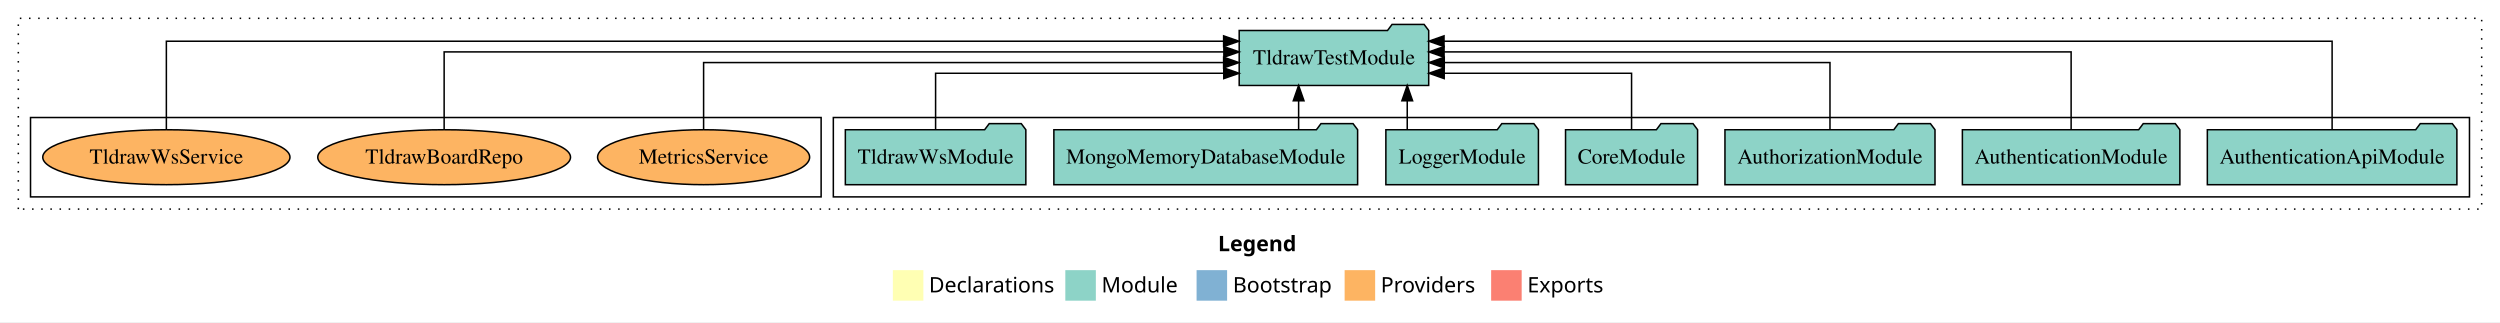
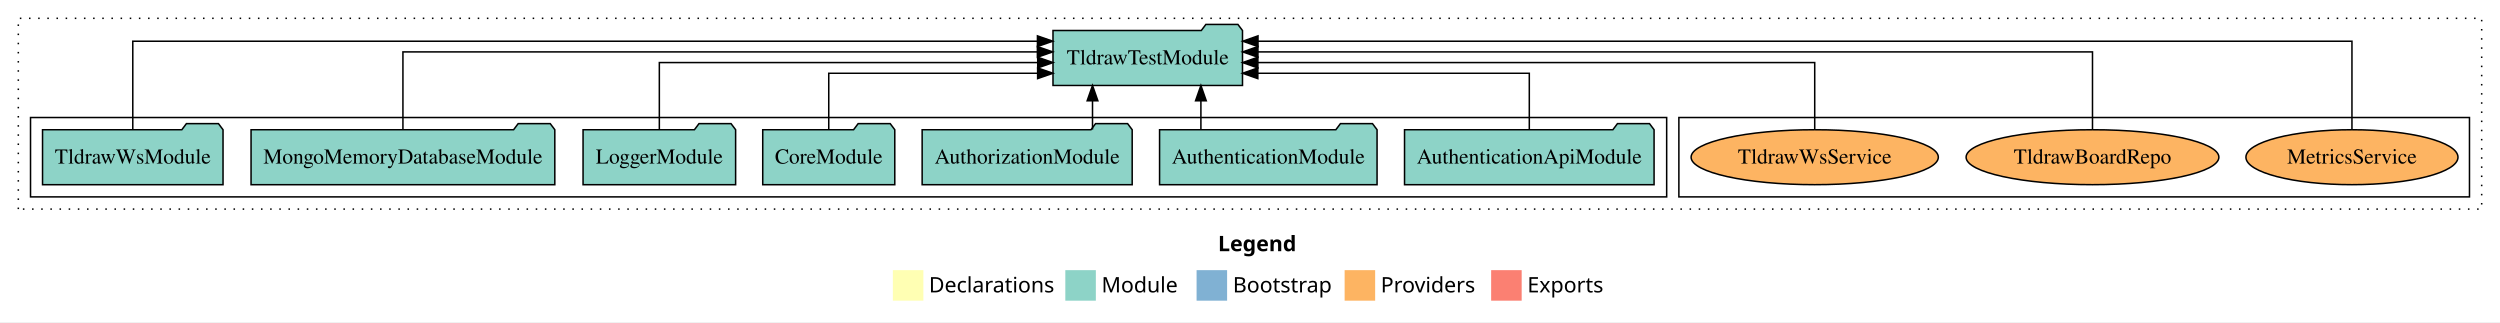
<svg xmlns="http://www.w3.org/2000/svg" width="1638pt" height="211pt" viewBox="0.00 0.00 1638.00 211.00">
  <g id="graph0" class="graph" transform="scale(1 1) rotate(0) translate(4 207)">
    <polygon fill="white" stroke="transparent" points="-4,4 -4,-207 1634,-207 1634,4 -4,4" />
    <text text-anchor="start" x="794.01" y="-42.4" font-family="Times-12" font-weight="bold" font-size="14.00">Legend</text>
    <polygon fill="#ffffb3" stroke="transparent" points="581,-10 581,-30 601,-30 601,-10 581,-10" />
    <text text-anchor="start" x="604.63" y="-15.4" font-family="Times-12" font-size="14.00">  Declarations</text>
    <polygon fill="#8dd3c7" stroke="transparent" points="694,-10 694,-30 714,-30 714,-10 694,-10" />
    <text text-anchor="start" x="717.73" y="-15.4" font-family="Times-12" font-size="14.00">  Module</text>
    <polygon fill="#80b1d3" stroke="transparent" points="780,-10 780,-30 800,-30 800,-10 780,-10" />
    <text text-anchor="start" x="803.78" y="-15.4" font-family="Times-12" font-size="14.00">  Bootstrap</text>
    <polygon fill="#fdb462" stroke="transparent" points="877,-10 877,-30 897,-30 897,-10 877,-10" />
    <text text-anchor="start" x="900.67" y="-15.4" font-family="Times-12" font-size="14.00">  Providers</text>
    <polygon fill="#fb8072" stroke="transparent" points="973,-10 973,-30 993,-30 993,-10 973,-10" />
    <text text-anchor="start" x="996.73" y="-15.4" font-family="Times-12" font-size="14.00">  Exports</text>
    <g id="clust1" class="cluster">
      <polygon fill="none" stroke="black" stroke-dasharray="1,5" points="8,-70 8,-195 1622,-195 1622,-70 8,-70" />
    </g>
+     <g id="clust6" class="cluster">
+       <polygon fill="none" stroke="black" points="1096,-78 1096,-130 1614,-130 1614,-78 1096,-78" />
+     </g>
    <g id="clust3" class="cluster">
-       <polygon fill="none" stroke="black" points="542,-78 542,-130 1614,-130 1614,-78 542,-78" />
-     </g>
-     <g id="clust6" class="cluster">
-       <polygon fill="none" stroke="black" points="16,-78 16,-130 534,-130 534,-78 16,-78" />
+       <polygon fill="none" stroke="black" points="16,-78 16,-130 1088,-130 1088,-78 16,-78" />
    </g>
    <g id="node1" class="node">
-       <polygon fill="#8dd3c7" stroke="black" points="1605.75,-122 1602.75,-126 1581.75,-126 1578.75,-122 1442.25,-122 1442.25,-86 1605.75,-86 1605.75,-122" />
-       <text text-anchor="middle" x="1524" y="-99.8" font-family="Times,serif" font-size="14.00">AuthenticationApiModule</text>
+       <polygon fill="#8dd3c7" stroke="black" points="1079.75,-122 1076.75,-126 1055.75,-126 1052.75,-122 916.25,-122 916.25,-86 1079.75,-86 1079.75,-122" />
+       <text text-anchor="middle" x="998" y="-99.8" font-family="Times,serif" font-size="14.00">AuthenticationApiModule</text>
    </g>
    <g id="node8" class="node">
-       <polygon fill="#8dd3c7" stroke="black" points="932.08,-187 929.08,-191 908.08,-191 905.08,-187 807.92,-187 807.92,-151 932.08,-151 932.08,-187" />
-       <text text-anchor="middle" x="870" y="-164.8" font-family="Times,serif" font-size="14.00">TldrawTestModule</text>
+       <polygon fill="#8dd3c7" stroke="black" points="810.08,-187 807.08,-191 786.08,-191 783.08,-187 685.92,-187 685.92,-151 810.08,-151 810.08,-187" />
+       <text text-anchor="middle" x="748" y="-164.8" font-family="Times,serif" font-size="14.00">TldrawTestModule</text>
    </g>
    <g id="edge1" class="edge">
-       <path fill="none" stroke="black" d="M1524,-122.01C1524,-144.49 1524,-180 1524,-180 1524,-180 942.12,-180 942.12,-180" />
-       <polygon fill="black" stroke="black" points="942.12,-176.5 932.12,-180 942.12,-183.5 942.12,-176.5" />
+       <path fill="none" stroke="black" d="M998,-122.01C998,-138.05 998,-159 998,-159 998,-159 820.12,-159 820.12,-159" />
+       <polygon fill="black" stroke="black" points="820.12,-155.5 810.12,-159 820.12,-162.5 820.12,-155.5" />
    </g>
    <g id="node2" class="node">
-       <polygon fill="#8dd3c7" stroke="black" points="1424.25,-122 1421.25,-126 1400.25,-126 1397.25,-122 1281.75,-122 1281.75,-86 1424.25,-86 1424.25,-122" />
-       <text text-anchor="middle" x="1353" y="-99.8" font-family="Times,serif" font-size="14.00">AuthenticationModule</text>
+       <polygon fill="#8dd3c7" stroke="black" points="898.25,-122 895.25,-126 874.25,-126 871.25,-122 755.75,-122 755.75,-86 898.25,-86 898.25,-122" />
+       <text text-anchor="middle" x="827" y="-99.8" font-family="Times,serif" font-size="14.00">AuthenticationModule</text>
    </g>
    <g id="edge2" class="edge">
-       <path fill="none" stroke="black" d="M1353,-122.13C1353,-142.57 1353,-173 1353,-173 1353,-173 942.16,-173 942.16,-173" />
-       <polygon fill="black" stroke="black" points="942.16,-169.5 932.16,-173 942.15,-176.5 942.16,-169.5" />
+       <path fill="none" stroke="black" d="M782.83,-122.11C782.83,-122.11 782.83,-140.99 782.83,-140.99" />
+       <polygon fill="black" stroke="black" points="779.33,-140.99 782.83,-150.99 786.33,-140.99 779.33,-140.99" />
    </g>
    <g id="node3" class="node">
-       <polygon fill="#8dd3c7" stroke="black" points="1263.81,-122 1260.81,-126 1239.81,-126 1236.81,-122 1126.19,-122 1126.19,-86 1263.81,-86 1263.81,-122" />
-       <text text-anchor="middle" x="1195" y="-99.8" font-family="Times,serif" font-size="14.00">AuthorizationModule</text>
+       <polygon fill="#8dd3c7" stroke="black" points="737.81,-122 734.81,-126 713.81,-126 710.81,-122 600.19,-122 600.19,-86 737.81,-86 737.81,-122" />
+       <text text-anchor="middle" x="669" y="-99.8" font-family="Times,serif" font-size="14.00">AuthorizationModule</text>
    </g>
    <g id="edge3" class="edge">
-       <path fill="none" stroke="black" d="M1195,-122.27C1195,-140.56 1195,-166 1195,-166 1195,-166 942.28,-166 942.28,-166" />
-       <polygon fill="black" stroke="black" points="942.28,-162.5 932.28,-166 942.28,-169.5 942.28,-162.5" />
+       <path fill="none" stroke="black" d="M711.81,-122.11C711.81,-122.11 711.81,-140.99 711.81,-140.99" />
+       <polygon fill="black" stroke="black" points="708.31,-140.99 711.81,-150.99 715.31,-140.99 708.31,-140.99" />
    </g>
    <g id="node4" class="node">
-       <polygon fill="#8dd3c7" stroke="black" points="1108.26,-122 1105.26,-126 1084.26,-126 1081.26,-122 1021.74,-122 1021.74,-86 1108.26,-86 1108.26,-122" />
-       <text text-anchor="middle" x="1065" y="-99.8" font-family="Times,serif" font-size="14.00">CoreModule</text>
+       <polygon fill="#8dd3c7" stroke="black" points="582.26,-122 579.26,-126 558.26,-126 555.26,-122 495.74,-122 495.74,-86 582.26,-86 582.26,-122" />
+       <text text-anchor="middle" x="539" y="-99.8" font-family="Times,serif" font-size="14.00">CoreModule</text>
    </g>
    <g id="edge4" class="edge">
-       <path fill="none" stroke="black" d="M1065,-122.01C1065,-138.05 1065,-159 1065,-159 1065,-159 942.24,-159 942.24,-159" />
-       <polygon fill="black" stroke="black" points="942.24,-155.5 932.24,-159 942.24,-162.5 942.24,-155.5" />
+       <path fill="none" stroke="black" d="M539,-122.01C539,-138.05 539,-159 539,-159 539,-159 675.86,-159 675.86,-159" />
+       <polygon fill="black" stroke="black" points="675.86,-162.5 685.86,-159 675.86,-155.5 675.86,-162.5" />
    </g>
    <g id="node5" class="node">
-       <polygon fill="#8dd3c7" stroke="black" points="1003.98,-122 1000.98,-126 979.98,-126 976.98,-122 904.02,-122 904.02,-86 1003.98,-86 1003.98,-122" />
-       <text text-anchor="middle" x="954" y="-99.8" font-family="Times,serif" font-size="14.00">LoggerModule</text>
+       <polygon fill="#8dd3c7" stroke="black" points="477.98,-122 474.98,-126 453.98,-126 450.98,-122 378.02,-122 378.02,-86 477.98,-86 477.98,-122" />
+       <text text-anchor="middle" x="428" y="-99.8" font-family="Times,serif" font-size="14.00">LoggerModule</text>
    </g>
    <g id="edge5" class="edge">
-       <path fill="none" stroke="black" d="M918.02,-122.11C918.02,-122.11 918.02,-140.99 918.02,-140.99" />
-       <polygon fill="black" stroke="black" points="914.52,-140.99 918.02,-150.99 921.52,-140.99 914.52,-140.99" />
+       <path fill="none" stroke="black" d="M428,-122.27C428,-140.56 428,-166 428,-166 428,-166 675.92,-166 675.92,-166" />
+       <polygon fill="black" stroke="black" points="675.92,-169.5 685.92,-166 675.92,-162.5 675.92,-169.5" />
    </g>
    <g id="node6" class="node">
-       <polygon fill="#8dd3c7" stroke="black" points="885.51,-122 882.51,-126 861.51,-126 858.51,-122 686.49,-122 686.49,-86 885.51,-86 885.51,-122" />
-       <text text-anchor="middle" x="786" y="-99.8" font-family="Times,serif" font-size="14.00">MongoMemoryDatabaseModule</text>
+       <polygon fill="#8dd3c7" stroke="black" points="359.51,-122 356.51,-126 335.51,-126 332.51,-122 160.49,-122 160.49,-86 359.51,-86 359.51,-122" />
+       <text text-anchor="middle" x="260" y="-99.8" font-family="Times,serif" font-size="14.00">MongoMemoryDatabaseModule</text>
    </g>
    <g id="edge6" class="edge">
-       <path fill="none" stroke="black" d="M846.86,-122.11C846.86,-122.11 846.86,-140.99 846.86,-140.99" />
-       <polygon fill="black" stroke="black" points="843.36,-140.99 846.86,-150.99 850.36,-140.99 843.36,-140.99" />
+       <path fill="none" stroke="black" d="M260,-122.13C260,-142.57 260,-173 260,-173 260,-173 675.7,-173 675.7,-173" />
+       <polygon fill="black" stroke="black" points="675.7,-176.5 685.7,-173 675.7,-169.5 675.7,-176.5" />
    </g>
    <g id="node7" class="node">
-       <polygon fill="#8dd3c7" stroke="black" points="668.13,-122 665.13,-126 644.13,-126 641.13,-122 549.87,-122 549.87,-86 668.13,-86 668.13,-122" />
-       <text text-anchor="middle" x="609" y="-99.8" font-family="Times,serif" font-size="14.00">TldrawWsModule</text>
+       <polygon fill="#8dd3c7" stroke="black" points="142.13,-122 139.13,-126 118.13,-126 115.13,-122 23.87,-122 23.87,-86 142.13,-86 142.13,-122" />
+       <text text-anchor="middle" x="83" y="-99.8" font-family="Times,serif" font-size="14.00">TldrawWsModule</text>
    </g>
    <g id="edge7" class="edge">
-       <path fill="none" stroke="black" d="M609,-122.01C609,-138.05 609,-159 609,-159 609,-159 797.82,-159 797.82,-159" />
-       <polygon fill="black" stroke="black" points="797.82,-162.5 807.82,-159 797.82,-155.5 797.82,-162.5" />
+       <path fill="none" stroke="black" d="M83,-122.01C83,-144.49 83,-180 83,-180 83,-180 675.74,-180 675.74,-180" />
+       <polygon fill="black" stroke="black" points="675.74,-183.5 685.74,-180 675.74,-176.5 675.74,-183.5" />
    </g>
    <g id="node9" class="node">
-       <ellipse fill="#fdb462" stroke="black" cx="457" cy="-104" rx="69.47" ry="18" />
-       <text text-anchor="middle" x="457" y="-99.8" font-family="Times,serif" font-size="14.00">MetricsService</text>
+       <ellipse fill="#fdb462" stroke="black" cx="1537" cy="-104" rx="69.47" ry="18" />
+       <text text-anchor="middle" x="1537" y="-99.8" font-family="Times,serif" font-size="14.00">MetricsService</text>
    </g>
    <g id="edge8" class="edge">
-       <path fill="none" stroke="black" d="M457,-122.27C457,-140.56 457,-166 457,-166 457,-166 797.72,-166 797.72,-166" />
-       <polygon fill="black" stroke="black" points="797.72,-169.5 807.72,-166 797.72,-162.5 797.72,-169.5" />
+       <path fill="none" stroke="black" d="M1537,-122.01C1537,-144.49 1537,-180 1537,-180 1537,-180 820.24,-180 820.24,-180" />
+       <polygon fill="black" stroke="black" points="820.24,-176.5 810.24,-180 820.24,-183.5 820.24,-176.5" />
    </g>
    <g id="node10" class="node">
-       <ellipse fill="#fdb462" stroke="black" cx="287" cy="-104" rx="82.81" ry="18" />
-       <text text-anchor="middle" x="287" y="-99.8" font-family="Times,serif" font-size="14.00">TldrawBoardRepo</text>
+       <ellipse fill="#fdb462" stroke="black" cx="1367" cy="-104" rx="82.81" ry="18" />
+       <text text-anchor="middle" x="1367" y="-99.8" font-family="Times,serif" font-size="14.00">TldrawBoardRepo</text>
    </g>
    <g id="edge9" class="edge">
-       <path fill="none" stroke="black" d="M287,-122.13C287,-142.57 287,-173 287,-173 287,-173 797.89,-173 797.89,-173" />
-       <polygon fill="black" stroke="black" points="797.89,-176.5 807.89,-173 797.88,-169.5 797.89,-176.5" />
+       <path fill="none" stroke="black" d="M1367,-122.13C1367,-142.57 1367,-173 1367,-173 1367,-173 820.19,-173 820.19,-173" />
+       <polygon fill="black" stroke="black" points="820.19,-169.5 810.19,-173 820.19,-176.5 820.19,-169.5" />
    </g>
    <g id="node11" class="node">
-       <ellipse fill="#fdb462" stroke="black" cx="105" cy="-104" rx="80.99" ry="18" />
-       <text text-anchor="middle" x="105" y="-99.8" font-family="Times,serif" font-size="14.00">TldrawWsService</text>
+       <ellipse fill="#fdb462" stroke="black" cx="1185" cy="-104" rx="80.99" ry="18" />
+       <text text-anchor="middle" x="1185" y="-99.8" font-family="Times,serif" font-size="14.00">TldrawWsService</text>
    </g>
    <g id="edge10" class="edge">
-       <path fill="none" stroke="black" d="M105,-122.01C105,-144.49 105,-180 105,-180 105,-180 797.72,-180 797.72,-180" />
-       <polygon fill="black" stroke="black" points="797.72,-183.5 807.72,-180 797.72,-176.5 797.72,-183.5" />
+       <path fill="none" stroke="black" d="M1185,-122.27C1185,-140.56 1185,-166 1185,-166 1185,-166 820.15,-166 820.15,-166" />
+       <polygon fill="black" stroke="black" points="820.15,-162.5 810.15,-166 820.15,-169.5 820.15,-162.5" />
    </g>
  </g>
</svg>
